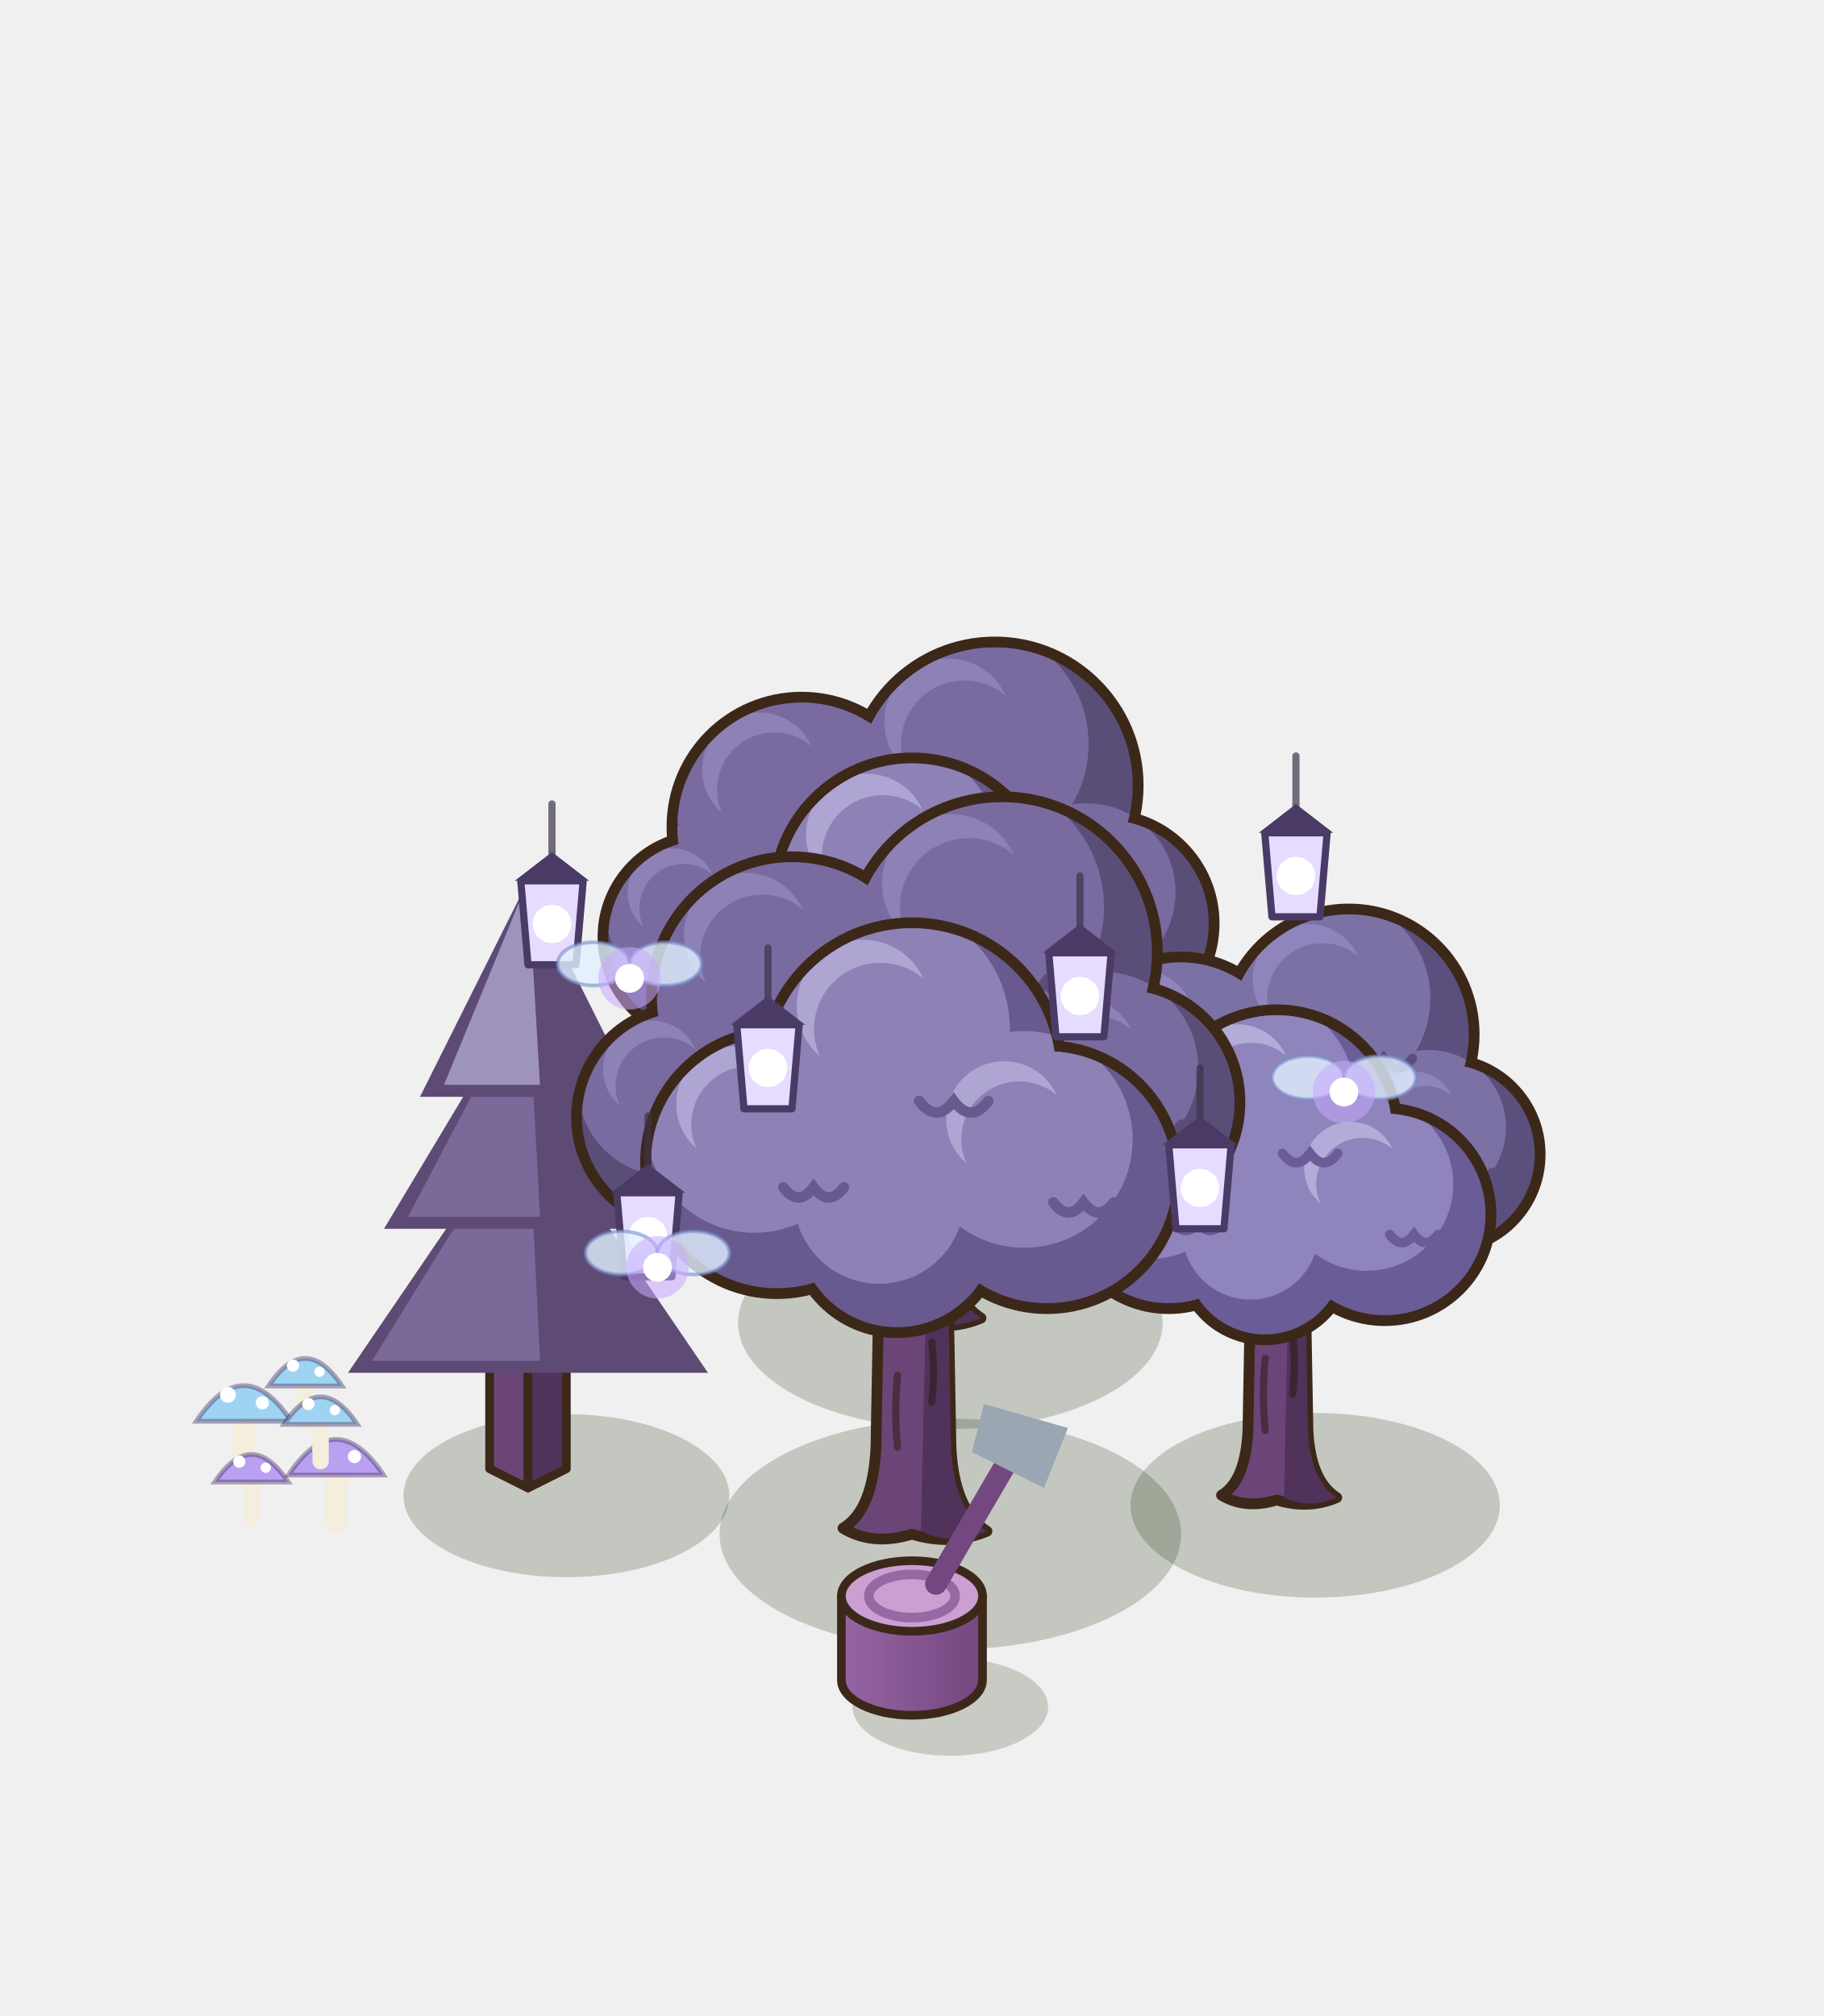
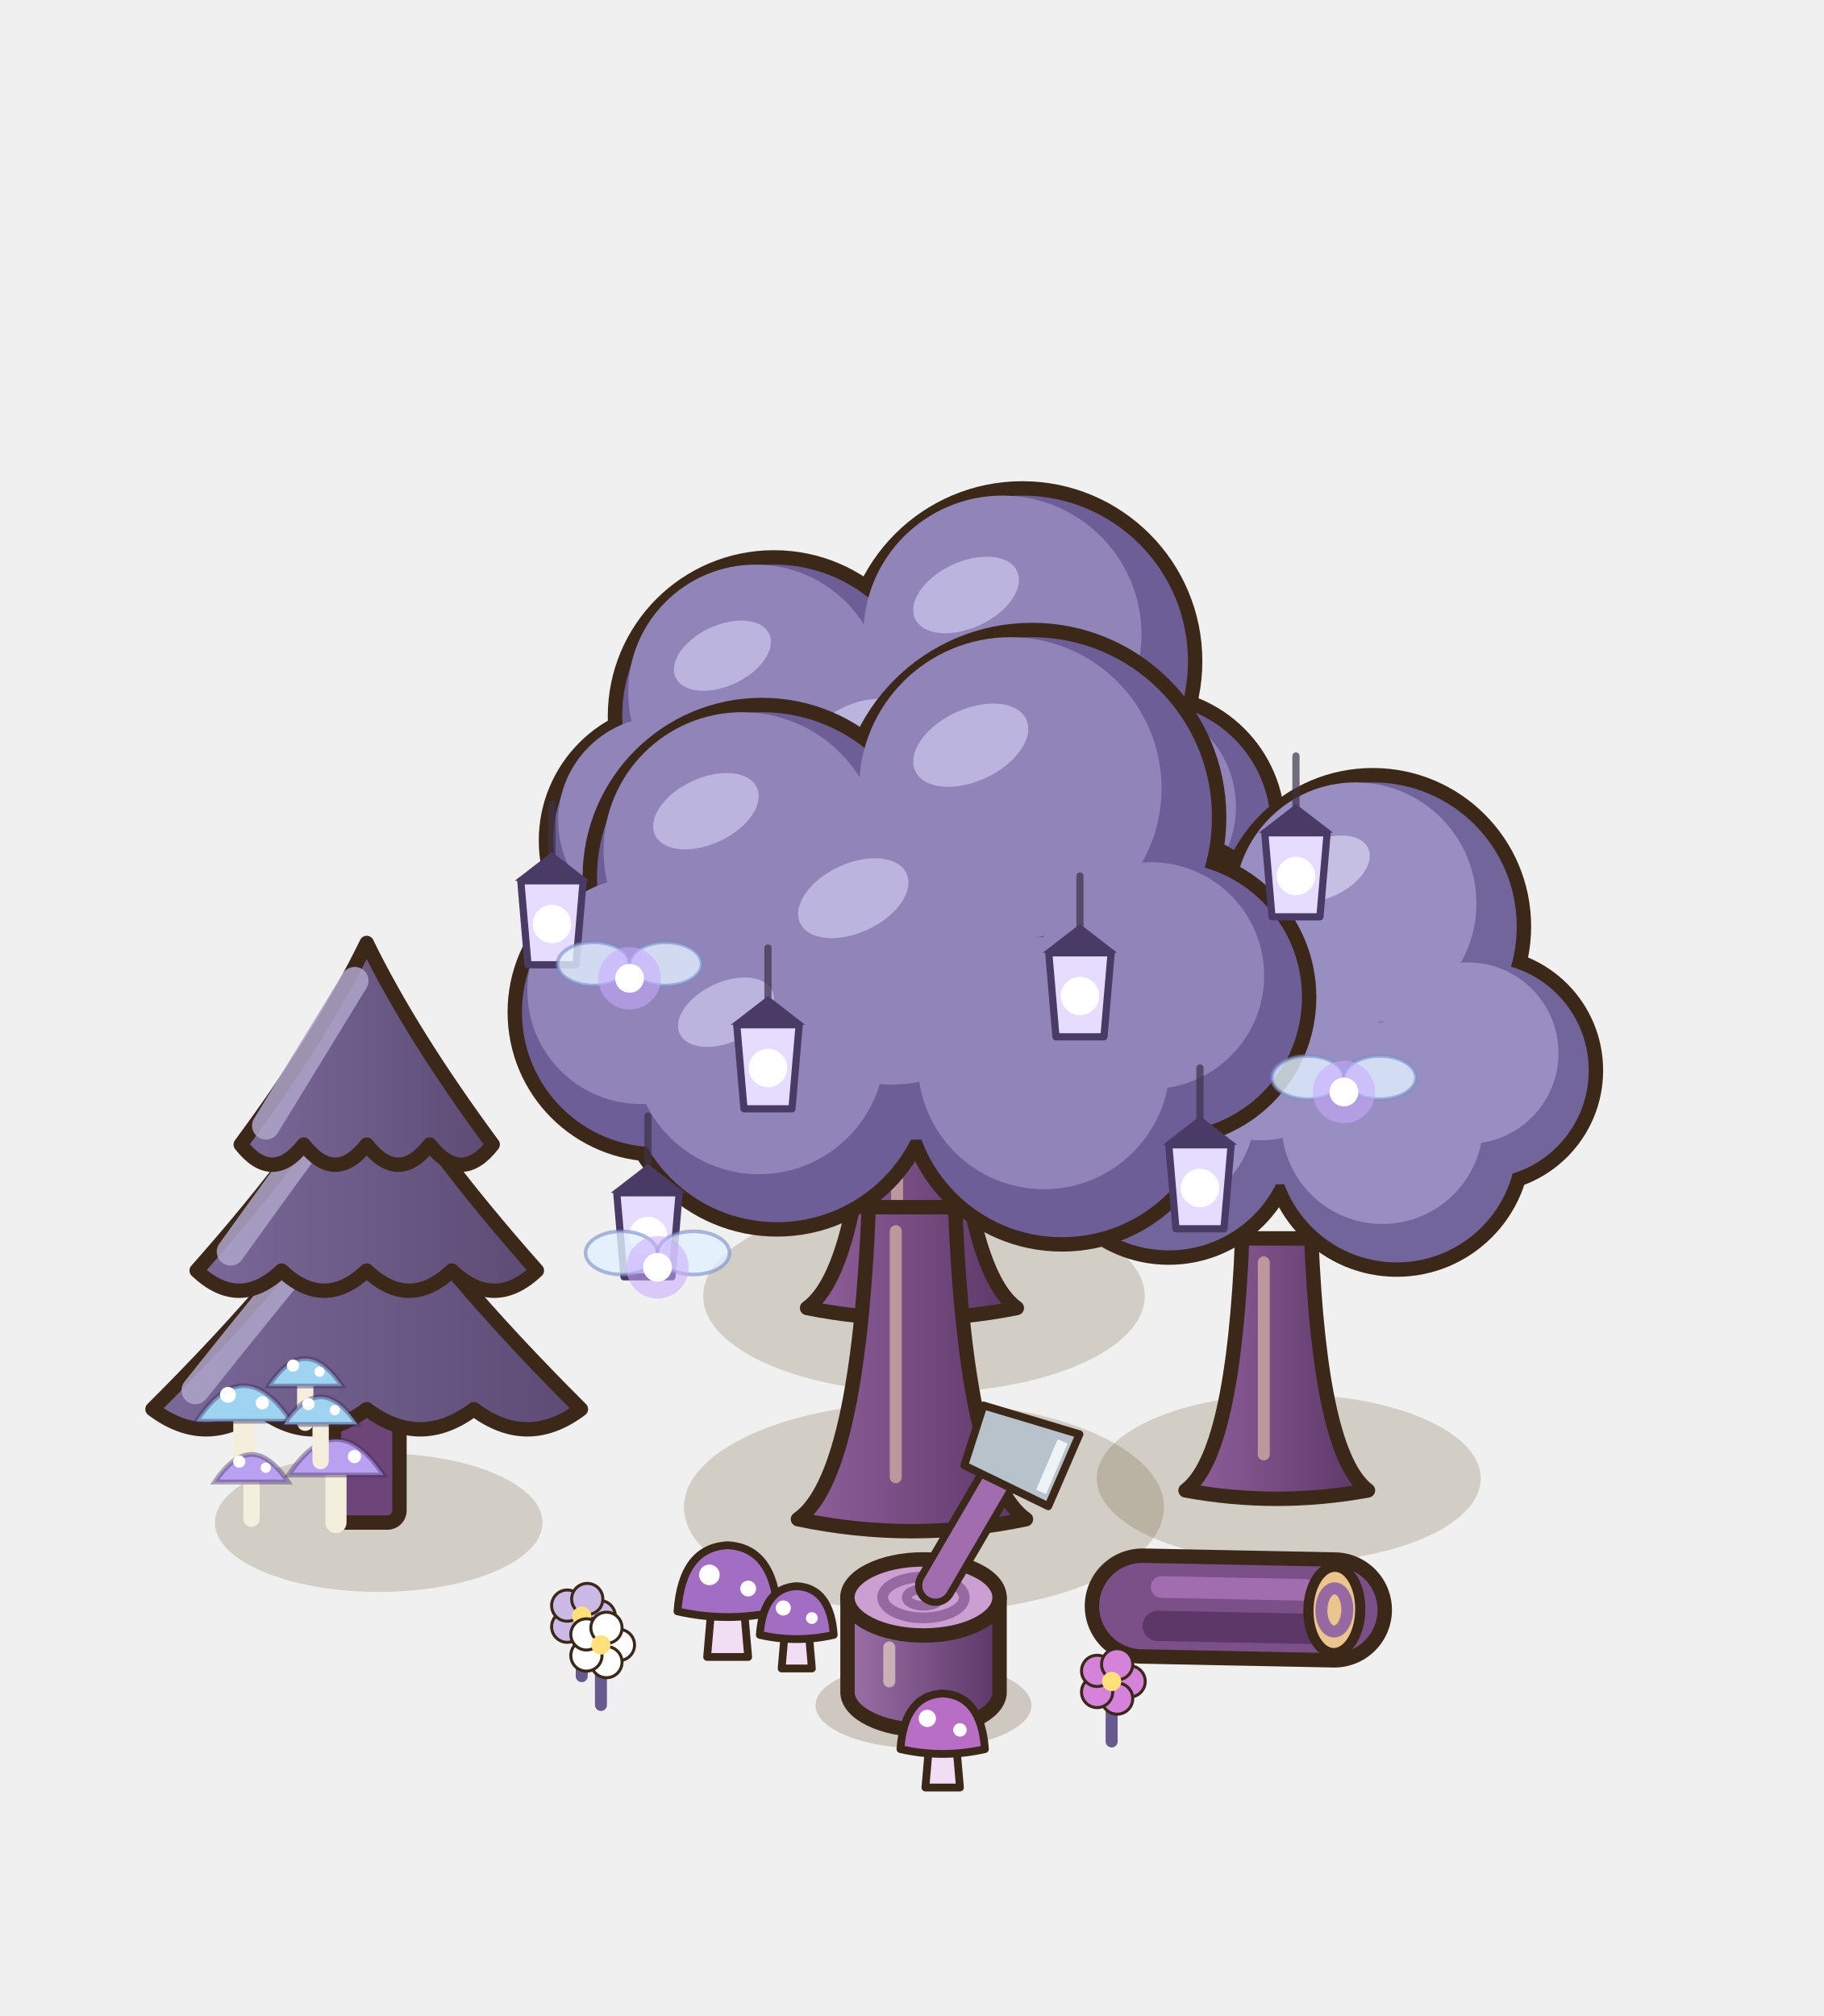
<svg xmlns="http://www.w3.org/2000/svg" width="190" height="210" viewBox="-95 -155 190 210">
  <g transform="scale(1.25)">
-     <ellipse cx="3.2" cy="-13.76" rx="17.69" ry="8.85" fill="rgba(40,55,20,0.22)" />
-     <path d="M-5.29,-14.39 Q-2.99,-15.77 -2.76,-20.6 L-2.53,-33.25 Q-5.75,-37.85 -8.74,-41.3 L-6.44,-42.91 Q-2.76,-39.69 0,-37.39 Q2.76,-40.15 6.21,-43.14 L8.28,-41.07 Q5.29,-37.85 2.76,-33.25 L2.99,-20.6 Q3.22,-15.77 5.75,-14.16 Q3.04,-13.01 0,-13.93 Q-3.04,-13.01 -5.29,-14.39 Z" fill="#6B4577" stroke="#3C2819" stroke-width="0.9" stroke-linejoin="round" />
-     <path d="M0.69,-14.16 L1.1,-33.25 L2.76,-33.25 L2.99,-20.6 Q3.22,-15.77 5.75,-14.16 Q3.04,-13.01 0.69,-14.16 Z" fill="#51325A" />
-     <path d="M-1.1,-20.6 q-0.3,-3 0,-6 M1.52,-24.05 q0.3,-2.6 0,-5" stroke="rgba(40,22,12,.5)" stroke-width="0.6" fill="none" stroke-linecap="round" />
-     <circle cx="-9.2" cy="-55.1" r="11.25" fill="#3C2819" />
-     <circle cx="6.9" cy="-58.55" r="12.4" fill="#3C2819" />
-     <circle cx="16.1" cy="-47.05" r="9.53" fill="#3C2819" />
-     <circle cx="-17.25" cy="-45.9" r="8.95" fill="#3C2819" />
-     <defs>
-       <clipPath id="rtm50_m50_115f">
-         <circle cx="-9.2" cy="-55.1" r="10.35" fill="#000" />
-         <circle cx="6.9" cy="-58.55" r="11.5" fill="#000" />
-         <circle cx="16.1" cy="-47.05" r="8.63" fill="#000" />
-         <circle cx="-17.25" cy="-45.9" r="8.05" fill="#000" />
-       </clipPath>
-     </defs>
-     <g clip-path="url(#rtm50_m50_115f)">
-       <circle cx="-9.2" cy="-55.1" r="10.35" fill="#5A4E78" />
-       <circle cx="6.9" cy="-58.55" r="11.5" fill="#5A4E78" />
-       <circle cx="16.1" cy="-47.05" r="8.63" fill="#5A4E78" />
-       <circle cx="-17.25" cy="-45.9" r="8.05" fill="#5A4E78" />
-       <circle cx="-11.06" cy="-58.2" r="8.9" fill="#796BA0" />
-       <circle cx="4.83" cy="-62" r="9.89" fill="#796BA0" />
-       <circle cx="14.55" cy="-49.64" r="7.42" fill="#796BA0" />
-       <circle cx="-18.7" cy="-48.31" r="6.92" fill="#796BA0" />
-       <circle cx="-12.72" cy="-59.86" r="4.76" fill="#8D81B5" />
-       <circle cx="-11.48" cy="-58.2" r="4.76" fill="#796BA0" />
-       <circle cx="2.99" cy="-63.84" r="5.29" fill="#8D81B5" />
-       <circle cx="4.37" cy="-62" r="5.29" fill="#796BA0" />
-       <circle cx="13.17" cy="-51.02" r="3.97" fill="#8D81B5" />
-       <circle cx="14.2" cy="-49.64" r="3.97" fill="#796BA0" />
-       <circle cx="-19.99" cy="-49.6" r="3.7" fill="#8D81B5" />
-       <circle cx="-19.02" cy="-48.31" r="3.7" fill="#796BA0" />
-       <path d="M-8.68,-53.03 q1.24,1.66 2.48,0 q1.24,1.66 2.48,0" fill="none" stroke="#5A4E78" stroke-width="0.85" stroke-linecap="round" />
-       <path d="M7.48,-56.25 q1.38,1.84 2.76,0 q1.38,1.84 2.76,0" fill="none" stroke="#5A4E78" stroke-width="0.85" stroke-linecap="round" />
-       <path d="M16.53,-45.32 q1.03,1.38 2.07,0 q1.03,1.38 2.07,0" fill="none" stroke="#5A4E78" stroke-width="0.85" stroke-linecap="round" />
-       <path d="M-16.85,-44.29 q0.97,1.29 1.93,0 q0.97,1.29 1.93,0" fill="none" stroke="#5A4E78" stroke-width="0.85" stroke-linecap="round" />
-     </g>
-     <circle cx="-10.35" cy="-42.45" r="10.56" fill="#3C2819" />
-     <circle cx="10.35" cy="-41.3" r="10.56" fill="#3C2819" />
-     <circle cx="0" cy="-49.35" r="11.94" fill="#3C2819" />
-     <circle cx="-1.15" cy="-37.39" r="8.49" fill="#3C2819" />
-     <defs>
-       <clipPath id="rtm50_m50_115a">
-         <circle cx="-10.35" cy="-42.45" r="9.66" fill="#000" />
-         <circle cx="10.35" cy="-41.3" r="9.66" fill="#000" />
-         <circle cx="0" cy="-49.35" r="11.04" fill="#000" />
-         <circle cx="-1.15" cy="-37.39" r="7.59" fill="#000" />
-       </clipPath>
-     </defs>
-     <g clip-path="url(#rtm50_m50_115a)">
-       <circle cx="-10.35" cy="-42.45" r="9.66" fill="#68598F" />
-       <circle cx="10.35" cy="-41.3" r="9.66" fill="#68598F" />
-       <circle cx="0" cy="-49.35" r="11.04" fill="#68598F" />
-       <circle cx="-1.15" cy="-37.39" r="7.59" fill="#68598F" />
-       <circle cx="-12.09" cy="-45.35" r="8.31" fill="#8D81B5" />
-       <circle cx="8.61" cy="-44.2" r="8.31" fill="#8D81B5" />
-       <circle cx="-1.99" cy="-52.66" r="9.49" fill="#8D81B5" />
-       <circle cx="-2.52" cy="-39.67" r="6.53" fill="#8D81B5" />
-       <circle cx="-13.63" cy="-46.89" r="4.44" fill="#AEA5D3" />
-       <circle cx="-12.48" cy="-45.35" r="4.44" fill="#8D81B5" />
-       <circle cx="7.07" cy="-45.74" r="4.44" fill="#AEA5D3" />
-       <circle cx="8.22" cy="-44.2" r="4.44" fill="#8D81B5" />
-       <circle cx="-3.75" cy="-54.43" r="5.08" fill="#AEA5D3" />
-       <circle cx="-2.43" cy="-52.66" r="5.08" fill="#8D81B5" />
-       <path d="M-9.87,-40.52 q1.16,1.55 2.32,0 q1.16,1.55 2.32,0" fill="none" stroke="#68598F" stroke-width="0.85" stroke-linecap="round" />
-       <path d="M10.83,-39.37 q1.16,1.55 2.32,0 q1.16,1.55 2.32,0" fill="none" stroke="#68598F" stroke-width="0.85" stroke-linecap="round" />
-       <path d="M0.55,-47.14 q1.32,1.77 2.65,0 q1.32,1.77 2.65,0" fill="none" stroke="#68598F" stroke-width="0.85" stroke-linecap="round" />
-     </g>
-     <ellipse cx="33.6" cy="1.44" rx="15.39" ry="7.69" fill="rgba(40,55,20,0.22)" />
-     <path d="M25.8,0.6 Q27.8,-0.6 28,-4.8 L28.2,-15.8 Q25.4,-19.8 22.8,-22.8 L24.8,-24.2 Q28,-21.4 30.4,-19.4 Q32.8,-21.8 35.8,-24.4 L37.6,-22.6 Q35,-19.8 32.8,-15.8 L33,-4.8 Q33.2,-0.6 35.4,0.8 Q33.04,1.8 30.4,1 Q27.76,1.8 25.8,0.6 Z" fill="#6B4577" stroke="#3C2819" stroke-width="0.9" stroke-linejoin="round" />
-     <path d="M31,0.8 L31.36,-15.8 L32.8,-15.8 L33,-4.8 Q33.2,-0.6 35.4,0.8 Q33.04,1.8 31,0.8 Z" fill="#51325A" />
-     <path d="M29.44,-4.8 q-0.3,-3 0,-6 M31.72,-7.8 q0.3,-2.6 0,-5" stroke="rgba(40,22,12,.5)" stroke-width="0.6" fill="none" stroke-linecap="round" />
-     <circle cx="22.4" cy="-34.8" r="9.9" fill="#3C2819" />
-     <circle cx="36.4" cy="-37.8" r="10.9" fill="#3C2819" />
-     <circle cx="44.4" cy="-27.8" r="8.4" fill="#3C2819" />
-     <circle cx="15.4" cy="-26.8" r="7.9" fill="#3C2819" />
-     <defs>
-       <clipPath id="rt45_m50_100f">
-         <circle cx="22.4" cy="-34.8" r="9" fill="#000" />
-         <circle cx="36.4" cy="-37.8" r="10" fill="#000" />
-         <circle cx="44.4" cy="-27.8" r="7.5" fill="#000" />
-         <circle cx="15.4" cy="-26.8" r="7" fill="#000" />
-       </clipPath>
-     </defs>
-     <g clip-path="url(#rt45_m50_100f)">
-       <circle cx="22.4" cy="-34.8" r="9" fill="#5B507D" />
-       <circle cx="36.4" cy="-37.8" r="10" fill="#5B507D" />
-       <circle cx="44.4" cy="-27.8" r="7.5" fill="#5B507D" />
-       <circle cx="15.4" cy="-26.8" r="7" fill="#5B507D" />
-       <circle cx="20.78" cy="-37.5" r="7.74" fill="#7C71A5" />
-       <circle cx="34.6" cy="-40.8" r="8.6" fill="#7C71A5" />
-       <circle cx="43.05" cy="-30.05" r="6.45" fill="#7C71A5" />
-       <circle cx="14.14" cy="-28.9" r="6.02" fill="#7C71A5" />
-       <circle cx="19.34" cy="-38.94" r="4.14" fill="#8F84BB" />
-       <circle cx="20.42" cy="-37.5" r="4.14" fill="#7C71A5" />
-       <circle cx="33" cy="-42.4" r="4.6" fill="#8F84BB" />
-       <circle cx="34.2" cy="-40.8" r="4.6" fill="#7C71A5" />
-       <circle cx="41.85" cy="-31.25" r="3.45" fill="#8F84BB" />
-       <circle cx="42.75" cy="-30.05" r="3.45" fill="#7C71A5" />
-       <circle cx="13.02" cy="-30.02" r="3.22" fill="#8F84BB" />
-       <circle cx="13.86" cy="-28.9" r="3.22" fill="#7C71A5" />
-       <path d="M22.85,-33 q1.08,1.44 2.16,0 q1.08,1.44 2.16,0" fill="none" stroke="#5B507D" stroke-width="0.8" stroke-linecap="round" />
-       <path d="M36.9,-35.8 q1.2,1.6 2.4,0 q1.2,1.6 2.4,0" fill="none" stroke="#5B507D" stroke-width="0.8" stroke-linecap="round" />
-       <path d="M44.78,-26.3 q0.9,1.2 1.8,0 q0.9,1.2 1.8,0" fill="none" stroke="#5B507D" stroke-width="0.8" stroke-linecap="round" />
-       <path d="M15.75,-25.4 q0.84,1.12 1.68,0 q0.84,1.12 1.68,0" fill="none" stroke="#5B507D" stroke-width="0.8" stroke-linecap="round" />
-     </g>
-     <circle cx="21.4" cy="-23.8" r="9.3" fill="#3C2819" />
-     <circle cx="39.4" cy="-22.8" r="9.3" fill="#3C2819" />
-     <circle cx="30.4" cy="-29.8" r="10.5" fill="#3C2819" />
-     <circle cx="29.4" cy="-19.4" r="7.5" fill="#3C2819" />
-     <defs>
-       <clipPath id="rt45_m50_100a">
-         <circle cx="21.4" cy="-23.8" r="8.4" fill="#000" />
-         <circle cx="39.4" cy="-22.8" r="8.4" fill="#000" />
-         <circle cx="30.4" cy="-29.8" r="9.6" fill="#000" />
-         <circle cx="29.4" cy="-19.4" r="6.6" fill="#000" />
-       </clipPath>
-     </defs>
-     <g clip-path="url(#rt45_m50_100a)">
-       <circle cx="21.4" cy="-23.8" r="8.4" fill="#6A5C97" />
-       <circle cx="39.4" cy="-22.8" r="8.4" fill="#6A5C97" />
-       <circle cx="30.4" cy="-29.8" r="9.6" fill="#6A5C97" />
-       <circle cx="29.4" cy="-19.4" r="6.6" fill="#6A5C97" />
-       <circle cx="19.89" cy="-26.32" r="7.22" fill="#8F84BB" />
-       <circle cx="37.89" cy="-25.32" r="7.22" fill="#8F84BB" />
-       <circle cx="28.67" cy="-32.68" r="8.26" fill="#8F84BB" />
-       <circle cx="28.21" cy="-21.38" r="5.68" fill="#8F84BB" />
-       <circle cx="18.54" cy="-27.66" r="3.86" fill="#B3ACD9" />
-       <circle cx="19.55" cy="-26.32" r="3.86" fill="#8F84BB" />
-       <circle cx="36.54" cy="-26.66" r="3.86" fill="#B3ACD9" />
-       <circle cx="37.55" cy="-25.32" r="3.86" fill="#8F84BB" />
-       <circle cx="27.14" cy="-34.22" r="4.42" fill="#B3ACD9" />
-       <circle cx="28.29" cy="-32.68" r="4.42" fill="#8F84BB" />
-       <path d="M21.82,-22.12 q1.01,1.34 2.02,0 q1.01,1.34 2.02,0" fill="none" stroke="#6A5C97" stroke-width="0.8" stroke-linecap="round" />
-       <path d="M39.82,-21.12 q1.01,1.34 2.02,0 q1.01,1.34 2.02,0" fill="none" stroke="#6A5C97" stroke-width="0.8" stroke-linecap="round" />
-       <path d="M30.88,-27.88 q1.15,1.54 2.3,0 q1.15,1.54 2.3,0" fill="none" stroke="#6A5C97" stroke-width="0.8" stroke-linecap="round" />
-     </g>
-     <ellipse cx="-28.8" cy="0.64" rx="13.58" ry="6.79" fill="rgba(40,55,20,0.22)" />
-     <polygon points="-35.2,-1.6 -32,0 -32,-12 -35.2,-13.6" fill="#6B4577" stroke="#3C2819" stroke-width="0.72" stroke-linejoin="round" />
-     <polygon points="-28.8,-1.6 -32,0 -32,-12 -28.8,-13.6" fill="#51325A" stroke="#3C2819" stroke-width="0.72" stroke-linejoin="round" />
-     <polygon points="-32,-15.2 -28.8,-13.6 -32,-12 -35.2,-13.6" fill="#855791" stroke="#3C2819" stroke-width="0.72" stroke-linejoin="round" />
-     <path d="M-47,-9.6 L-32,-31.6 L-17,-9.6 Z" fill="#5D4B75" />
-     <path d="M-45,-10.6 L-32,-31.6 L-31,-10.6 Z" fill="#7A6999" />
-     <path d="M-44,-21.6 L-32,-41.6 L-20,-21.6 Z" fill="#5D4B75" />
-     <path d="M-42,-22.6 L-32,-41.6 L-31,-22.6 Z" fill="#7A6999" />
-     <path d="M-41,-32.6 L-32,-50.6 L-23,-32.6 Z" fill="#5D4B75" />
-     <path d="M-39,-33.6 L-32,-50.6 L-31,-33.6 Z" fill="#9E93BC" />
-     <ellipse cx="3.2" cy="3.84" rx="19.23" ry="9.62" fill="rgba(40,55,20,0.22)" />
-     <path d="M-5.75,3.35 Q-3.25,1.85 -3,-3.4 L-2.75,-17.15 Q-6.25,-22.15 -9.5,-25.9 L-7,-27.65 Q-3,-24.15 0,-21.65 Q3,-24.65 6.75,-27.9 L9,-25.65 Q5.75,-22.15 3,-17.15 L3.25,-3.4 Q3.5,1.85 6.25,3.6 Q3.3,4.85 0,3.85 Q-3.3,4.85 -5.75,3.35 Z" fill="#6B4577" stroke="#3C2819" stroke-width="0.9" stroke-linejoin="round" />
-     <path d="M0.75,3.6 L1.2,-17.15 L3,-17.15 L3.25,-3.4 Q3.5,1.85 6.25,3.6 Q3.3,4.85 0.75,3.6 Z" fill="#51325A" />
-     <path d="M-1.2,-3.4 q-0.3,-3 0,-6 M1.65,-7.15 q0.3,-2.6 0,-5" stroke="rgba(40,22,12,.5)" stroke-width="0.6" fill="none" stroke-linecap="round" />
-     <circle cx="-10" cy="-40.9" r="12.15" fill="#3C2819" />
-     <circle cx="7.5" cy="-44.65" r="13.4" fill="#3C2819" />
-     <circle cx="17.5" cy="-32.15" r="10.28" fill="#3C2819" />
-     <circle cx="-18.75" cy="-30.9" r="9.65" fill="#3C2819" />
-     <defs>
-       <clipPath id="rt5_5_125f">
-         <circle cx="-10" cy="-40.9" r="11.25" fill="#000" />
-         <circle cx="7.5" cy="-44.65" r="12.5" fill="#000" />
-         <circle cx="17.5" cy="-32.15" r="9.38" fill="#000" />
-         <circle cx="-18.75" cy="-30.9" r="8.75" fill="#000" />
-       </clipPath>
-     </defs>
-     <g clip-path="url(#rt5_5_125f)">
-       <circle cx="-10" cy="-40.9" r="11.25" fill="#5A4E78" />
-       <circle cx="7.5" cy="-44.65" r="12.5" fill="#5A4E78" />
-       <circle cx="17.5" cy="-32.15" r="9.38" fill="#5A4E78" />
-       <circle cx="-18.75" cy="-30.9" r="8.75" fill="#5A4E78" />
-       <circle cx="-12.02" cy="-44.27" r="9.68" fill="#796BA0" />
-       <circle cx="5.25" cy="-48.4" r="10.75" fill="#796BA0" />
-       <circle cx="15.81" cy="-34.96" r="8.06" fill="#796BA0" />
-       <circle cx="-20.32" cy="-33.52" r="7.53" fill="#796BA0" />
-       <circle cx="-13.82" cy="-46.07" r="5.18" fill="#8D81B5" />
-       <circle cx="-12.47" cy="-44.27" r="5.18" fill="#796BA0" />
-       <circle cx="3.25" cy="-50.4" r="5.75" fill="#8D81B5" />
-       <circle cx="4.75" cy="-48.4" r="5.75" fill="#796BA0" />
-       <circle cx="14.31" cy="-36.46" r="4.31" fill="#8D81B5" />
-       <circle cx="15.44" cy="-34.96" r="4.31" fill="#796BA0" />
-       <circle cx="-21.72" cy="-34.92" r="4.03" fill="#8D81B5" />
-       <circle cx="-20.67" cy="-33.52" r="4.03" fill="#796BA0" />
-       <path d="M-9.44,-38.65 q1.35,1.8 2.7,0 q1.35,1.8 2.7,0" fill="none" stroke="#5A4E78" stroke-width="0.88" stroke-linecap="round" />
-       <path d="M8.13,-42.15 q1.5,2 3,0 q1.5,2 3,0" fill="none" stroke="#5A4E78" stroke-width="0.88" stroke-linecap="round" />
-       <path d="M17.97,-30.27 q1.13,1.5 2.25,0 q1.13,1.5 2.25,0" fill="none" stroke="#5A4E78" stroke-width="0.88" stroke-linecap="round" />
-       <path d="M-18.31,-29.15 q1.05,1.4 2.1,0 q1.05,1.4 2.1,0" fill="none" stroke="#5A4E78" stroke-width="0.88" stroke-linecap="round" />
-     </g>
-     <circle cx="-11.25" cy="-27.15" r="11.4" fill="#3C2819" />
-     <circle cx="11.25" cy="-25.9" r="11.4" fill="#3C2819" />
-     <circle cx="0" cy="-34.65" r="12.9" fill="#3C2819" />
-     <circle cx="-1.25" cy="-21.65" r="9.15" fill="#3C2819" />
-     <defs>
-       <clipPath id="rt5_5_125a">
-         <circle cx="-11.25" cy="-27.15" r="10.5" fill="#000" />
-         <circle cx="11.25" cy="-25.9" r="10.5" fill="#000" />
-         <circle cx="0" cy="-34.65" r="12" fill="#000" />
-         <circle cx="-1.25" cy="-21.65" r="8.25" fill="#000" />
-       </clipPath>
-     </defs>
-     <g clip-path="url(#rt5_5_125a)">
-       <circle cx="-11.25" cy="-27.15" r="10.5" fill="#68598F" />
-       <circle cx="11.25" cy="-25.9" r="10.5" fill="#68598F" />
-       <circle cx="0" cy="-34.65" r="12" fill="#68598F" />
-       <circle cx="-1.25" cy="-21.65" r="8.25" fill="#68598F" />
-       <circle cx="-13.14" cy="-30.3" r="9.03" fill="#8D81B5" />
-       <circle cx="9.36" cy="-29.05" r="9.03" fill="#8D81B5" />
-       <circle cx="-2.16" cy="-38.25" r="10.32" fill="#8D81B5" />
-       <circle cx="-2.73" cy="-24.12" r="7.1" fill="#8D81B5" />
-       <circle cx="-14.82" cy="-31.98" r="4.83" fill="#AEA5D3" />
-       <circle cx="-13.56" cy="-30.3" r="4.83" fill="#8D81B5" />
-       <circle cx="7.68" cy="-30.73" r="4.83" fill="#AEA5D3" />
-       <circle cx="8.94" cy="-29.05" r="4.83" fill="#8D81B5" />
-       <circle cx="-4.08" cy="-40.17" r="5.52" fill="#AEA5D3" />
-       <circle cx="-2.64" cy="-38.25" r="5.52" fill="#8D81B5" />
-       <path d="M-10.72,-25.05 q1.26,1.68 2.52,0 q1.26,1.68 2.52,0" fill="none" stroke="#68598F" stroke-width="0.88" stroke-linecap="round" />
-       <path d="M11.78,-23.8 q1.26,1.68 2.52,0 q1.26,1.68 2.52,0" fill="none" stroke="#68598F" stroke-width="0.88" stroke-linecap="round" />
-       <path d="M0.6,-32.25 q1.44,1.92 2.88,0 q1.44,1.92 2.88,0" fill="none" stroke="#68598F" stroke-width="0.88" stroke-linecap="round" />
-     </g>
-     <ellipse cx="3.2" cy="18.24" rx="8.15" ry="4.07" fill="rgba(40,55,20,0.2)" />
-     <defs>
-       <linearGradient id="bgstump" x1="0" x2="1">
-         <stop offset="0" stop-color="#9764A4" />
-         <stop offset="1" stop-color="#73477F" />
-       </linearGradient>
-     </defs>
-     <path d="M-5.88,9 L-5.88,16 A5.88,2.94 0 0 0 5.88,16 L5.88,9 Z" fill="url(#bgstump)" stroke="#3C2819" stroke-width="0.72" stroke-linejoin="round" />
-     <ellipse cx="0" cy="9" rx="5.88" ry="2.94" fill="#CB9FD2" stroke="#3C2819" stroke-width="0.72" stroke-linejoin="round" />
-     <ellipse cx="0" cy="9" rx="3.6" ry="1.8" fill="none" stroke="#9769A2" stroke-width="0.8" />
-     <line x1="2" y1="8" x2="9" y2="-4" stroke="#73477F" stroke-width="1.8" stroke-linecap="round" />
-     <path d="M6,-7 l7,2 l-2,5 l-6,-3 Z" fill="#9AA6B2" />
+     <ellipse cx="1" cy="-16" rx="18.4" ry="8.05" fill="rgba(90,70,30,.2)" />
+     <defs>
+       <linearGradient id="bg1-t" x1="0" y1="0" x2="1" y2="0">
+         <stop offset="0" stop-color="#90609C" />
+         <stop offset="1" stop-color="#5C3767" />
+       </linearGradient>
+     </defs>
+     <path d="M-8.74,-15 Q-4.14,-18.3 -3.31,-39 L3.31,-39 Q4.14,-18.3 8.74,-15 Q0,-13.24 -8.74,-15 Z" fill="url(#bg1-t)" stroke="#3C2819" stroke-width="1.2" stroke-linejoin="round" />
+     <line x1="-1.24" y1="-18.3" x2="-1.24" y2="-37" stroke="rgba(255,225,180,.5)" stroke-width="1" stroke-linecap="round" />
+     <circle cx="-11.5" cy="-64.3" r="12.65" fill="#3C2819" stroke="#3C2819" stroke-width="2.4" />
+     <circle cx="9.2" cy="-68.9" r="13.8" fill="#3C2819" stroke="#3C2819" stroke-width="2.4" />
+     <circle cx="19.55" cy="-55.1" r="10.35" fill="#3C2819" stroke="#3C2819" stroke-width="2.4" />
+     <circle cx="-19.55" cy="-53.95" r="10.35" fill="#3C2819" stroke="#3C2819" stroke-width="2.4" />
+     <circle cx="-10.35" cy="-49.35" r="11.5" fill="#3C2819" stroke="#3C2819" stroke-width="2.4" />
+     <circle cx="11.5" cy="-48.2" r="11.5" fill="#3C2819" stroke="#3C2819" stroke-width="2.4" />
+     <circle cx="0" cy="-57.4" r="13.23" fill="#3C2819" stroke="#3C2819" stroke-width="2.4" />
+     <circle cx="-11.5" cy="-64.3" r="12.65" fill="#6E5E97" />
+     <circle cx="9.2" cy="-68.9" r="13.8" fill="#6E5E97" />
+     <circle cx="19.55" cy="-55.1" r="10.35" fill="#6E5E97" />
+     <circle cx="-19.55" cy="-53.95" r="10.35" fill="#6E5E97" />
+     <circle cx="-10.35" cy="-49.35" r="11.5" fill="#6E5E97" />
+     <circle cx="11.5" cy="-48.2" r="11.5" fill="#6E5E97" />
+     <circle cx="0" cy="-57.4" r="13.23" fill="#6E5E97" />
+     <circle cx="-13.02" cy="-66.32" r="10.63" fill="#9084B9" />
+     <circle cx="7.54" cy="-71.11" r="11.59" fill="#9084B9" />
+     <circle cx="18.31" cy="-56.76" r="8.69" fill="#9084B9" />
+     <circle cx="-20.79" cy="-55.61" r="8.69" fill="#9084B9" />
+     <circle cx="-11.73" cy="-51.19" r="9.66" fill="#9084B9" />
+     <circle cx="10.12" cy="-50.04" r="9.66" fill="#9084B9" />
+     <circle cx="-1.59" cy="-59.52" r="11.11" fill="#9084B9" />
+     <ellipse cx="-15.8" cy="-69.36" rx="4.3" ry="2.53" fill="#BAB4DE" transform="rotate(-25 -15.8 -69.36)" />
+     <ellipse cx="4.51" cy="-74.42" rx="4.69" ry="2.76" fill="#BAB4DE" transform="rotate(-25 4.51 -74.42)" />
+     <ellipse cx="-4.5" cy="-62.69" rx="4.5" ry="2.65" fill="#BAB4DE" transform="rotate(-25 -4.5 -62.69)" />
+     <ellipse cx="-14.26" cy="-53.95" rx="3.91" ry="2.3" fill="#BAB4DE" transform="rotate(-25 -14.26 -53.95)" />
+     <ellipse cx="31.4" cy="-0.8" rx="16" ry="7" fill="rgba(90,70,30,.2)" />
+     <defs>
+       <linearGradient id="bg2-t" x1="0" y1="0" x2="1" y2="0">
+         <stop offset="0" stop-color="#90609C" />
+         <stop offset="1" stop-color="#5C3767" />
+       </linearGradient>
+     </defs>
+     <path d="M22.8,0.2 Q26.8,-2.8 27.52,-20.8 L33.28,-20.8 Q34,-2.8 38,0.2 Q30.4,1.6 22.8,0.2 Z" fill="url(#bg2-t)" stroke="#3C2819" stroke-width="1.2" stroke-linejoin="round" />
+     <line x1="29.32" y1="-2.8" x2="29.32" y2="-18.8" stroke="rgba(255,225,180,.5)" stroke-width="1" stroke-linecap="round" />
+     <circle cx="20.4" cy="-42.8" r="11" fill="#3C2819" stroke="#3C2819" stroke-width="2.4" />
+     <circle cx="38.4" cy="-46.8" r="12" fill="#3C2819" stroke="#3C2819" stroke-width="2.4" />
+     <circle cx="47.4" cy="-34.8" r="9" fill="#3C2819" stroke="#3C2819" stroke-width="2.4" />
+     <circle cx="13.4" cy="-33.8" r="9" fill="#3C2819" stroke="#3C2819" stroke-width="2.4" />
+     <circle cx="21.4" cy="-29.8" r="10" fill="#3C2819" stroke="#3C2819" stroke-width="2.4" />
+     <circle cx="40.4" cy="-28.8" r="10" fill="#3C2819" stroke="#3C2819" stroke-width="2.4" />
+     <circle cx="30.4" cy="-36.8" r="11.5" fill="#3C2819" stroke="#3C2819" stroke-width="2.4" />
+     <circle cx="20.4" cy="-42.8" r="11" fill="#72659C" />
+     <circle cx="38.4" cy="-46.8" r="12" fill="#72659C" />
+     <circle cx="47.4" cy="-34.8" r="9" fill="#72659C" />
+     <circle cx="13.4" cy="-33.8" r="9" fill="#72659C" />
+     <circle cx="21.4" cy="-29.8" r="10" fill="#72659C" />
+     <circle cx="40.4" cy="-28.8" r="10" fill="#72659C" />
+     <circle cx="30.4" cy="-36.8" r="11.5" fill="#72659C" />
+     <circle cx="19.08" cy="-44.56" r="9.24" fill="#988EC2" />
+     <circle cx="36.96" cy="-48.72" r="10.08" fill="#988EC2" />
+     <circle cx="46.32" cy="-36.24" r="7.56" fill="#988EC2" />
+     <circle cx="12.32" cy="-35.24" r="7.56" fill="#988EC2" />
+     <circle cx="20.2" cy="-31.4" r="8.4" fill="#988EC2" />
+     <circle cx="39.2" cy="-30.4" r="8.4" fill="#988EC2" />
+     <circle cx="29.02" cy="-38.64" r="9.66" fill="#988EC2" />
+     <ellipse cx="16.66" cy="-47.2" rx="3.74" ry="2.2" fill="#C4BFE3" transform="rotate(-25 16.66 -47.2)" />
+     <ellipse cx="34.32" cy="-51.6" rx="4.08" ry="2.4" fill="#C4BFE3" transform="rotate(-25 34.32 -51.6)" />
+     <ellipse cx="26.49" cy="-41.4" rx="3.91" ry="2.3" fill="#C4BFE3" transform="rotate(-25 26.49 -41.4)" />
+     <ellipse cx="18" cy="-33.8" rx="3.4" ry="2" fill="#C4BFE3" transform="rotate(-25 18 -33.8)" />
+     <ellipse cx="1" cy="1.6" rx="20" ry="8.75" fill="rgba(90,70,30,.2)" />
+     <defs>
+       <linearGradient id="bg3-t" x1="0" y1="0" x2="1" y2="0">
+         <stop offset="0" stop-color="#90609C" />
+         <stop offset="1" stop-color="#5C3767" />
+       </linearGradient>
+     </defs>
+     <path d="M-9.5,2.6 Q-4.5,-0.9 -3.6,-23.4 L3.6,-23.4 Q4.5,-0.9 9.5,2.6 Q0,4.6 -9.5,2.6 Z" fill="url(#bg3-t)" stroke="#3C2819" stroke-width="1.2" stroke-linejoin="round" />
+     <line x1="-1.35" y1="-0.9" x2="-1.35" y2="-21.4" stroke="rgba(255,225,180,.5)" stroke-width="1" stroke-linecap="round" />
+     <circle cx="-12.5" cy="-50.9" r="13.75" fill="#3C2819" stroke="#3C2819" stroke-width="2.4" />
+     <circle cx="10" cy="-55.9" r="15" fill="#3C2819" stroke="#3C2819" stroke-width="2.4" />
+     <circle cx="21.25" cy="-40.9" r="11.25" fill="#3C2819" stroke="#3C2819" stroke-width="2.4" />
+     <circle cx="-21.25" cy="-39.65" r="11.25" fill="#3C2819" stroke="#3C2819" stroke-width="2.4" />
+     <circle cx="-11.25" cy="-34.65" r="12.5" fill="#3C2819" stroke="#3C2819" stroke-width="2.4" />
+     <circle cx="12.5" cy="-33.4" r="12.5" fill="#3C2819" stroke="#3C2819" stroke-width="2.4" />
+     <circle cx="0" cy="-43.4" r="14.38" fill="#3C2819" stroke="#3C2819" stroke-width="2.4" />
+     <circle cx="-12.5" cy="-50.9" r="13.75" fill="#6E5E97" />
+     <circle cx="10" cy="-55.9" r="15" fill="#6E5E97" />
+     <circle cx="21.25" cy="-40.9" r="11.25" fill="#6E5E97" />
+     <circle cx="-21.25" cy="-39.65" r="11.25" fill="#6E5E97" />
+     <circle cx="-11.25" cy="-34.65" r="12.5" fill="#6E5E97" />
+     <circle cx="12.5" cy="-33.4" r="12.5" fill="#6E5E97" />
+     <circle cx="0" cy="-43.4" r="14.38" fill="#6E5E97" />
+     <circle cx="-14.15" cy="-53.1" r="11.55" fill="#9084B9" />
+     <circle cx="8.2" cy="-58.3" r="12.6" fill="#9084B9" />
+     <circle cx="19.9" cy="-42.7" r="9.45" fill="#9084B9" />
+     <circle cx="-22.6" cy="-41.45" r="9.45" fill="#9084B9" />
+     <circle cx="-12.75" cy="-36.65" r="10.5" fill="#9084B9" />
+     <circle cx="11" cy="-35.4" r="10.5" fill="#9084B9" />
+     <circle cx="-1.72" cy="-45.7" r="12.08" fill="#9084B9" />
+     <ellipse cx="-17.17" cy="-56.4" rx="4.68" ry="2.75" fill="#BAB4DE" transform="rotate(-25 -17.17 -56.4)" />
+     <ellipse cx="4.9" cy="-61.9" rx="5.1" ry="3" fill="#BAB4DE" transform="rotate(-25 4.9 -61.9)" />
+     <ellipse cx="-4.89" cy="-49.15" rx="4.89" ry="2.88" fill="#BAB4DE" transform="rotate(-25 -4.89 -49.15)" />
+     <ellipse cx="-15.5" cy="-39.65" rx="4.25" ry="2.5" fill="#BAB4DE" transform="rotate(-25 -15.5 -39.65)" />
+     <ellipse cx="-44.44" cy="2.88" rx="13.65" ry="5.78" fill="rgba(90,70,30,.2)" />
+     <rect x="-48.17" y="-7.62" width="5.46" height="10.5" rx="1" fill="#6E4579" stroke="#3C2819" stroke-width="1.2" />
+     <defs>
+       <linearGradient id="bgpin-0" x1="0" y1="0" x2="1" y2="0">
+         <stop offset="0" stop-color="#7A6999" />
+         <stop offset="1" stop-color="#5D4B75" />
+       </linearGradient>
+     </defs>
+     <path d="M-45.44,-27.57 Q-39.19,-18.12 -27.59,-6.57 Q-32.05,-3.21 -36.51,-6.57 Q-40.98,-3.21 -45.44,-6.57 Q-49.9,-3.21 -54.36,-6.57 Q-58.83,-3.21 -63.29,-6.57 Q-51.69,-18.12 -45.44,-27.57 Z" fill="url(#bgpin-0)" stroke="#3C2819" stroke-width="1.2" stroke-linejoin="round" />
+     <path d="M-46.44,-24.42 Q-53.47,-16.02 -59.72,-8.14" fill="none" stroke="#AEA4C9" stroke-width="2.31" stroke-linecap="round" opacity=".85" />
+     <defs>
+       <linearGradient id="bgpin-1" x1="0" y1="0" x2="1" y2="0">
+         <stop offset="0" stop-color="#7A6999" />
+         <stop offset="1" stop-color="#5D4B75" />
+       </linearGradient>
+     </defs>
+     <path d="M-45.44,-37.02 Q-40.48,-28.51 -31.26,-18.12 Q-34.81,-14.76 -38.35,-18.12 Q-41.9,-14.76 -45.44,-18.12 Q-48.98,-14.76 -52.53,-18.12 Q-56.07,-14.76 -59.61,-18.12 Q-50.4,-28.51 -45.44,-37.02 Z" fill="url(#bgpin-1)" stroke="#3C2819" stroke-width="1.2" stroke-linejoin="round" />
+     <path d="M-46.44,-33.87 Q-51.82,-26.62 -56.78,-19.69" fill="none" stroke="#AEA4C9" stroke-width="2.31" stroke-linecap="round" opacity=".85" />
+     <defs>
+       <linearGradient id="bgpin-2" x1="0" y1="0" x2="1" y2="0">
+         <stop offset="0" stop-color="#7A6999" />
+         <stop offset="1" stop-color="#5D4B75" />
+       </linearGradient>
+     </defs>
+     <path d="M-45.44,-45.42 Q-41.76,-37.86 -34.94,-28.62 Q-37.56,-25.26 -40.19,-28.62 Q-42.81,-25.26 -45.44,-28.62 Q-48.06,-25.26 -50.69,-28.62 Q-53.31,-25.26 -55.94,-28.62 Q-49.11,-37.86 -45.44,-45.42 Z" fill="url(#bgpin-2)" stroke="#3C2819" stroke-width="1.2" stroke-linejoin="round" />
+     <path d="M-46.44,-42.27 Q-50.16,-36.18 -53.84,-30.19" fill="none" stroke="#AEA4C9" stroke-width="2.31" stroke-linecap="round" opacity=".85" />
+     <ellipse cx="0.96" cy="18.12" rx="9" ry="3.6" fill="rgba(90,60,30,.22)" />
+     <defs>
+       <linearGradient id="bgsouche" x1="0" y1="0" x2="1" y2="0">
+         <stop offset="0" stop-color="#9B70A7" />
+         <stop offset="1" stop-color="#5C3767" />
+       </linearGradient>
+     </defs>
+     <path d="M-5.37,9.12 L-5.37,17.12 A6.34,3.17 0 0 0 7.3,17.12 L7.3,9.12 Z" fill="url(#bgsouche)" stroke="#3C2819" stroke-width="1.2" stroke-linejoin="round" />
+     <ellipse cx="0.96" cy="9.12" rx="6.34" ry="3.17" fill="#CB9FD2" stroke="#3C2819" stroke-width="1.2" />
+     <line x1="-1.89" y1="13.29" x2="-1.89" y2="16.12" stroke="rgba(255,240,210,.55)" stroke-width="1" stroke-linecap="round" />
+     <ellipse cx="0.96" cy="9.12" rx="3.4" ry="1.7" fill="none" stroke="#9769A2" stroke-width="0.9" />
+     <ellipse cx="0.96" cy="9.12" rx="1.4" ry="0.7" fill="none" stroke="#9769A2" stroke-width="0.8" />
+     <line x1="1.96" y1="8.12" x2="8.96" y2="-3.88" stroke="#3C2819" stroke-width="3.4" stroke-linecap="round" />
+     <line x1="1.96" y1="8.12" x2="8.96" y2="-3.88" stroke="#A16DAE" stroke-width="2.2" stroke-linecap="round" />
+     <path d="M5.96,-6.88 l8,2.4 l-2.6,6 l-7,-3.4 Z" fill="#B8C2CA" stroke="#3C2819" stroke-width="0.65" stroke-linejoin="round" />
+     <path d="M12.56,-3.88 l-1.8,4.2" stroke="#EEF3F6" stroke-width="0.9" />
+     <line x1="19.2" y1="9.84" x2="35.2" y2="10.16" stroke="#3C2819" stroke-width="9.6" stroke-linecap="round" />
+     <line x1="19.2" y1="9.84" x2="35.2" y2="10.16" stroke="#7B4F87" stroke-width="7.2" stroke-linecap="round" />
+     <line x1="20.48" y1="11.49" x2="33.92" y2="11.75" stroke="#5C3767" stroke-width="2.52" stroke-linecap="round" />
+     <line x1="20.8" y1="8.25" x2="32.8" y2="8.49" stroke="#A16DAE" stroke-width="1.8" stroke-linecap="round" />
+     <g transform="rotate(1.15 35.2 10.16)">
+       <ellipse cx="35.2" cy="10.16" rx="2.16" ry="3.6" fill="#EBC58E" stroke="#3C2819" stroke-width="0.85" />
+       <ellipse cx="35.2" cy="10.16" rx="1.08" ry="1.8" fill="none" stroke="#9769A2" stroke-width="1" />
+     </g>
+     <path d="M-17.07,14.08 L-16.69,9.71 L-14.03,9.71 L-13.65,14.08 Z" fill="#F2DEF4" stroke="#3C2819" stroke-width="0.65" stroke-linejoin="round" />
+     <path d="M-19.54,10.28 Q-19.16,4.96 -15.36,4.77 Q-11.56,4.96 -11.18,10.28 Q-15.36,11.23 -19.54,10.28 Z" fill="#A26EC4" stroke="#3C2819" stroke-width="0.65" stroke-linejoin="round" />
+     <circle cx="-16.88" cy="7.24" r="0.86" fill="#FFFFFF" />
+     <circle cx="-13.65" cy="8.38" r="0.66" fill="#FFFFFF" />
+     <path d="M-10.86,15.04 L-10.58,11.82 L-8.62,11.82 L-8.34,15.04 Z" fill="#F2DEF4" stroke="#3C2819" stroke-width="0.65" stroke-linejoin="round" />
+     <path d="M-12.68,12.24 Q-12.4,8.32 -9.6,8.18 Q-6.8,8.32 -6.52,12.24 Q-9.6,12.94 -12.68,12.24 Z" fill="#A26EC4" stroke="#3C2819" stroke-width="0.65" stroke-linejoin="round" />
+     <circle cx="-10.72" cy="10" r="0.63" fill="#FFFFFF" />
+     <circle cx="-8.34" cy="10.84" r="0.49" fill="#FFFFFF" />
+     <path d="M1.12,24.96 L1.44,21.28 L3.68,21.28 L4,24.96 Z" fill="#F2DEF4" stroke="#3C2819" stroke-width="0.65" stroke-linejoin="round" />
+     <path d="M-0.96,21.76 Q-0.64,17.28 2.56,17.12 Q5.76,17.28 6.08,21.76 Q2.56,22.56 -0.96,21.76 Z" fill="#B86EC5" stroke="#3C2819" stroke-width="0.65" stroke-linejoin="round" />
+     <circle cx="1.28" cy="19.2" r="0.72" fill="#FFFFFF" />
+     <circle cx="4" cy="20.16" r="0.56" fill="#FFFFFF" />
+     <line x1="-27.52" y1="15.68" x2="-27.52" y2="11.68" stroke="#68598F" stroke-width="1" stroke-linecap="round" />
+     <circle cx="-26.02" cy="10.68" r="1.3" fill="#CABAE5" stroke="#3C2819" stroke-width="0.25" />
+     <circle cx="-27.06" cy="12.11" r="1.3" fill="#CABAE5" stroke="#3C2819" stroke-width="0.25" />
+     <circle cx="-28.73" cy="11.56" r="1.3" fill="#CABAE5" stroke="#3C2819" stroke-width="0.25" />
+     <circle cx="-28.73" cy="9.8" r="1.3" fill="#CABAE5" stroke="#3C2819" stroke-width="0.25" />
+     <circle cx="-27.06" cy="9.25" r="1.3" fill="#CABAE5" stroke="#3C2819" stroke-width="0.25" />
+     <circle cx="-27.52" cy="10.68" r="0.8" fill="#FFE07A" />
+     <line x1="-25.92" y1="18.08" x2="-25.92" y2="14.08" stroke="#68598F" stroke-width="1" stroke-linecap="round" />
+     <circle cx="-24.42" cy="13.08" r="1.3" fill="#FFFFFF" stroke="#3C2819" stroke-width="0.25" />
+     <circle cx="-25.46" cy="14.51" r="1.3" fill="#FFFFFF" stroke="#3C2819" stroke-width="0.25" />
+     <circle cx="-27.13" cy="13.96" r="1.3" fill="#FFFFFF" stroke="#3C2819" stroke-width="0.25" />
+     <circle cx="-27.13" cy="12.2" r="1.3" fill="#FFFFFF" stroke="#3C2819" stroke-width="0.25" />
+     <circle cx="-25.46" cy="11.65" r="1.3" fill="#FFFFFF" stroke="#3C2819" stroke-width="0.25" />
+     <circle cx="-25.92" cy="13.08" r="0.8" fill="#FFE07A" />
+     <line x1="16.64" y1="21.12" x2="16.64" y2="17.12" stroke="#68598F" stroke-width="1" stroke-linecap="round" />
+     <circle cx="18.14" cy="16.12" r="1.3" fill="#D582DB" stroke="#3C2819" stroke-width="0.25" />
+     <circle cx="17.1" cy="17.55" r="1.3" fill="#D582DB" stroke="#3C2819" stroke-width="0.25" />
+     <circle cx="15.43" cy="17" r="1.3" fill="#D582DB" stroke="#3C2819" stroke-width="0.25" />
+     <circle cx="15.43" cy="15.24" r="1.3" fill="#D582DB" stroke="#3C2819" stroke-width="0.25" />
+     <circle cx="17.1" cy="14.69" r="1.3" fill="#D582DB" stroke="#3C2819" stroke-width="0.25" />
+     <circle cx="16.64" cy="16.12" r="0.8" fill="#FFE07A" />
    <g transform="translate(0 0)">
      <line x1="-55.68" y1="-1.6" x2="-55.68" y2="-6" stroke="#F4EEDC" stroke-width="1.76" stroke-linecap="round" />
      <path d="M-59.64,-5.56 Q-55.68,-11.5 -51.72,-5.56 Z" fill="#9FD3F2" stroke="rgba(60,40,90,.4)" stroke-width="0.4" />
      <circle cx="-57" cy="-7.76" r="0.66" fill="#FFFFFF" />
      <circle cx="-54.14" cy="-7.1" r="0.55" fill="#FFFFFF" />
      <line x1="-55.04" y1="2.56" x2="-55.04" y2="-0.84" stroke="#F4EEDC" stroke-width="1.36" stroke-linecap="round" />
      <path d="M-58.1,-0.5 Q-55.04,-5.09 -51.98,-0.5 Z" fill="#B9A0F0" stroke="rgba(60,40,90,.4)" stroke-width="0.4" />
      <circle cx="-56.06" cy="-2.2" r="0.51" fill="#FFFFFF" />
      <circle cx="-53.85" cy="-1.69" r="0.43" fill="#FFFFFF" />
      <line x1="-50.56" y1="-5.44" x2="-50.56" y2="-8.84" stroke="#F4EEDC" stroke-width="1.36" stroke-linecap="round" />
      <path d="M-53.62,-8.5 Q-50.56,-13.09 -47.5,-8.5 Z" fill="#9FD3F2" stroke="rgba(60,40,90,.4)" stroke-width="0.4" />
      <circle cx="-51.58" cy="-10.2" r="0.51" fill="#FFFFFF" />
      <circle cx="-49.37" cy="-9.69" r="0.43" fill="#FFFFFF" />
      <line x1="-48" y1="2.88" x2="-48" y2="-1.52" stroke="#F4EEDC" stroke-width="1.76" stroke-linecap="round" />
      <path d="M-51.96,-1.08 Q-48,-7.02 -44.04,-1.08 Z" fill="#B9A0F0" stroke="rgba(60,40,90,.4)" stroke-width="0.4" />
      <circle cx="-49.32" cy="-3.28" r="0.66" fill="#FFFFFF" />
      <circle cx="-46.46" cy="-2.62" r="0.55" fill="#FFFFFF" />
      <line x1="-49.28" y1="-2.24" x2="-49.28" y2="-5.64" stroke="#F4EEDC" stroke-width="1.36" stroke-linecap="round" />
      <path d="M-52.34,-5.3 Q-49.28,-9.89 -46.22,-5.3 Z" fill="#9FD3F2" stroke="rgba(60,40,90,.4)" stroke-width="0.4" />
      <circle cx="-50.3" cy="-7" r="0.51" fill="#FFFFFF" />
      <circle cx="-48.09" cy="-6.49" r="0.43" fill="#FFFFFF" />
    </g>
    <g transform="translate(0 0)">
      <line x1="-30" y1="-57" x2="-30" y2="-50.6" stroke="rgba(60,50,70,.7)" stroke-width="0.6" stroke-linecap="round" />
      <path d="M-32.6,-50.6 L-27.4,-50.6 L-28,-43.6 L-32,-43.6 Z" fill="#E6DCFF" stroke="#4A3A66" stroke-width="0.6" stroke-linejoin="round" />
      <circle cx="-30" cy="-47" r="1.6" fill="#FFFFFF" />
      <path d="M-33.1,-50.6 L-30,-53 L-26.9,-50.6 Z" fill="#4A3A66" />
      <line x1="-12" y1="-45" x2="-12" y2="-38.6" stroke="rgba(60,50,70,.7)" stroke-width="0.6" stroke-linecap="round" />
      <path d="M-14.6,-38.6 L-9.4,-38.6 L-10,-31.6 L-14,-31.6 Z" fill="#E6DCFF" stroke="#4A3A66" stroke-width="0.6" stroke-linejoin="round" />
      <circle cx="-12" cy="-35" r="1.6" fill="#FFFFFF" />
      <path d="M-15.1,-38.6 L-12,-41 L-8.9,-38.6 Z" fill="#4A3A66" />
      <line x1="14" y1="-51" x2="14" y2="-44.6" stroke="rgba(60,50,70,.7)" stroke-width="0.6" stroke-linecap="round" />
      <path d="M11.4,-44.6 L16.6,-44.6 L16,-37.6 L12,-37.6 Z" fill="#E6DCFF" stroke="#4A3A66" stroke-width="0.6" stroke-linejoin="round" />
      <circle cx="14" cy="-41" r="1.6" fill="#FFFFFF" />
      <path d="M10.9,-44.6 L14,-47 L17.1,-44.6 Z" fill="#4A3A66" />
      <line x1="32" y1="-61" x2="32" y2="-54.6" stroke="rgba(60,50,70,.7)" stroke-width="0.6" stroke-linecap="round" />
      <path d="M29.4,-54.6 L34.6,-54.6 L34,-47.6 L30,-47.6 Z" fill="#E6DCFF" stroke="#4A3A66" stroke-width="0.6" stroke-linejoin="round" />
      <circle cx="32" cy="-51" r="1.6" fill="#FFFFFF" />
      <path d="M28.9,-54.6 L32,-57 L35.1,-54.6 Z" fill="#4A3A66" />
      <line x1="-22" y1="-31" x2="-22" y2="-24.6" stroke="rgba(60,50,70,.7)" stroke-width="0.6" stroke-linecap="round" />
      <path d="M-24.6,-24.6 L-19.4,-24.6 L-20,-17.6 L-24,-17.6 Z" fill="#E6DCFF" stroke="#4A3A66" stroke-width="0.6" stroke-linejoin="round" />
      <circle cx="-22" cy="-21" r="1.6" fill="#FFFFFF" />
      <path d="M-25.1,-24.6 L-22,-27 L-18.9,-24.6 Z" fill="#4A3A66" />
      <line x1="24" y1="-35" x2="24" y2="-28.6" stroke="rgba(60,50,70,.7)" stroke-width="0.6" stroke-linecap="round" />
      <path d="M21.4,-28.6 L26.6,-28.6 L26,-21.6 L22,-21.6 Z" fill="#E6DCFF" stroke="#4A3A66" stroke-width="0.6" stroke-linejoin="round" />
      <circle cx="24" cy="-25" r="1.6" fill="#FFFFFF" />
      <path d="M20.9,-28.6 L24,-31 L27.1,-28.6 Z" fill="#4A3A66" />
    </g>
    <g transform="translate(36 -33)">
      <ellipse cx="-3" cy="-1.2" rx="3" ry="1.8" fill="rgba(225,240,255,.8)" stroke="rgba(120,140,200,.6)" stroke-width="0.3" />
      <ellipse cx="3" cy="-1.2" rx="3" ry="1.8" fill="rgba(225,240,255,.8)" stroke="rgba(120,140,200,.6)" stroke-width="0.3" />
      <circle cx="0" cy="0" r="2.6" fill="rgba(200,170,255,.55)" />
      <circle cx="0" cy="0" r="1.2" fill="#FFFFFF" />
    </g>
    <g transform="translate(-21.20354 -18.39066)">
      <ellipse cx="-3" cy="-1.2" rx="3" ry="1.8" fill="rgba(225,240,255,.8)" stroke="rgba(120,140,200,.6)" stroke-width="0.3" />
      <ellipse cx="3" cy="-1.2" rx="3" ry="1.8" fill="rgba(225,240,255,.8)" stroke="rgba(120,140,200,.6)" stroke-width="0.3" />
      <circle cx="0" cy="0" r="2.6" fill="rgba(200,170,255,.55)" />
      <circle cx="0" cy="0" r="1.2" fill="#FFFFFF" />
    </g>
    <g transform="translate(-23.53252 -42.47417)">
      <ellipse cx="-3" cy="-1.2" rx="3" ry="1.8" fill="rgba(225,240,255,.8)" stroke="rgba(120,140,200,.6)" stroke-width="0.3" />
      <ellipse cx="3" cy="-1.2" rx="3" ry="1.8" fill="rgba(225,240,255,.8)" stroke="rgba(120,140,200,.6)" stroke-width="0.3" />
      <circle cx="0" cy="0" r="2.6" fill="rgba(200,170,255,.55)" />
      <circle cx="0" cy="0" r="1.2" fill="#FFFFFF" />
    </g>
  </g>
</svg>
